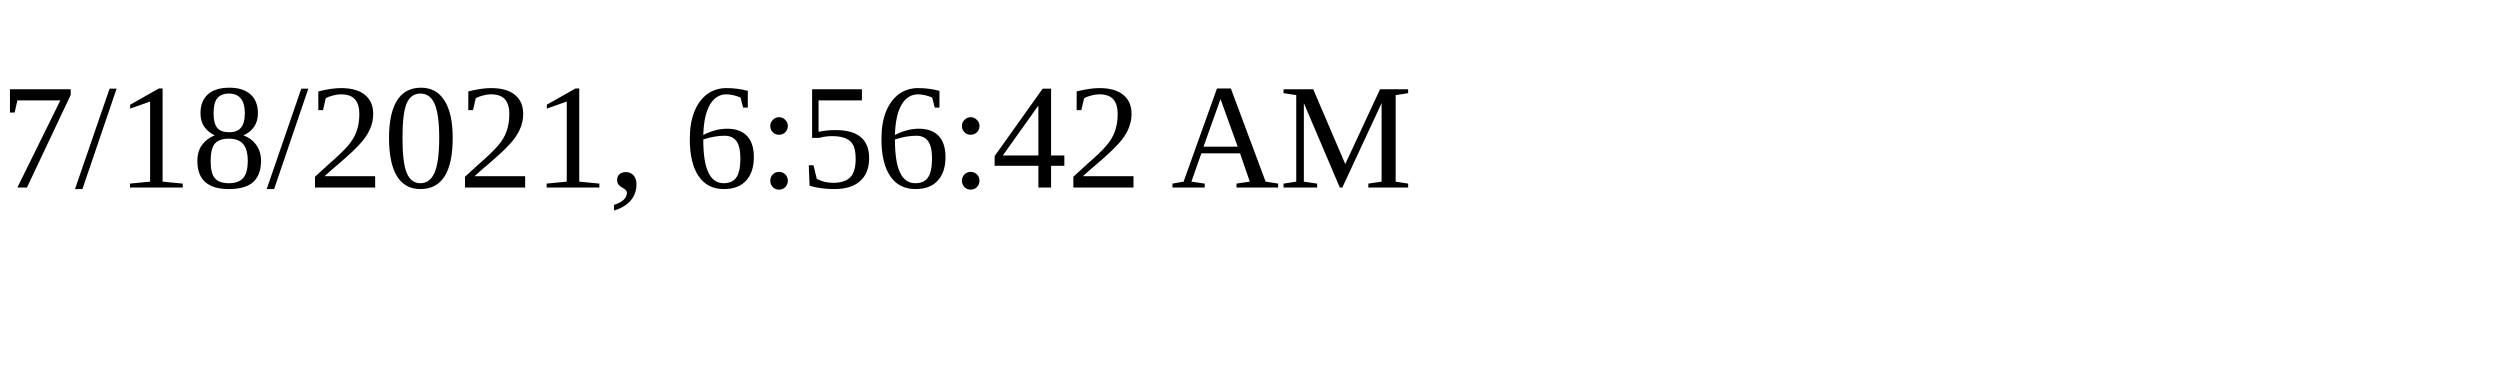
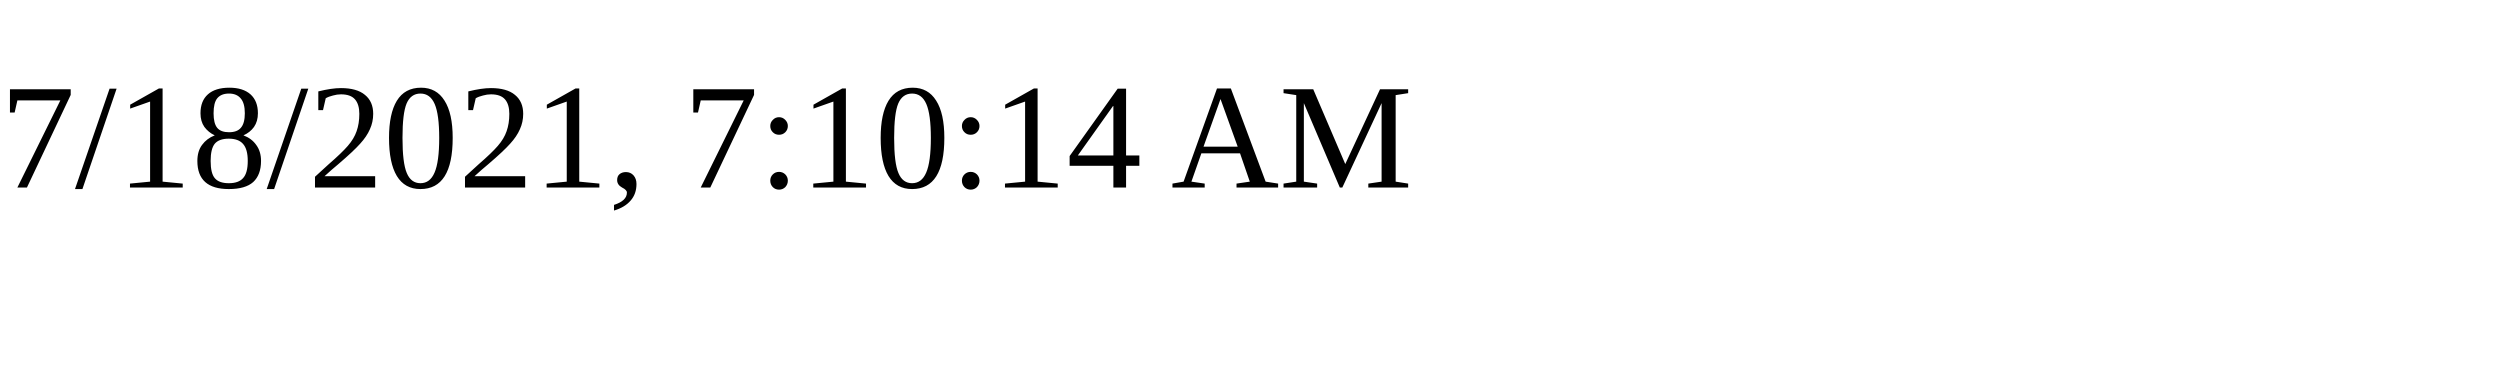
<svg xmlns="http://www.w3.org/2000/svg" height="30" width="200">
-   <text x="0" y="15">7/18/2021, 6:56:42 AM</text>
+   <text x="0" y="15">7/18/2021, 7:10:14 AM</text>
</svg>
